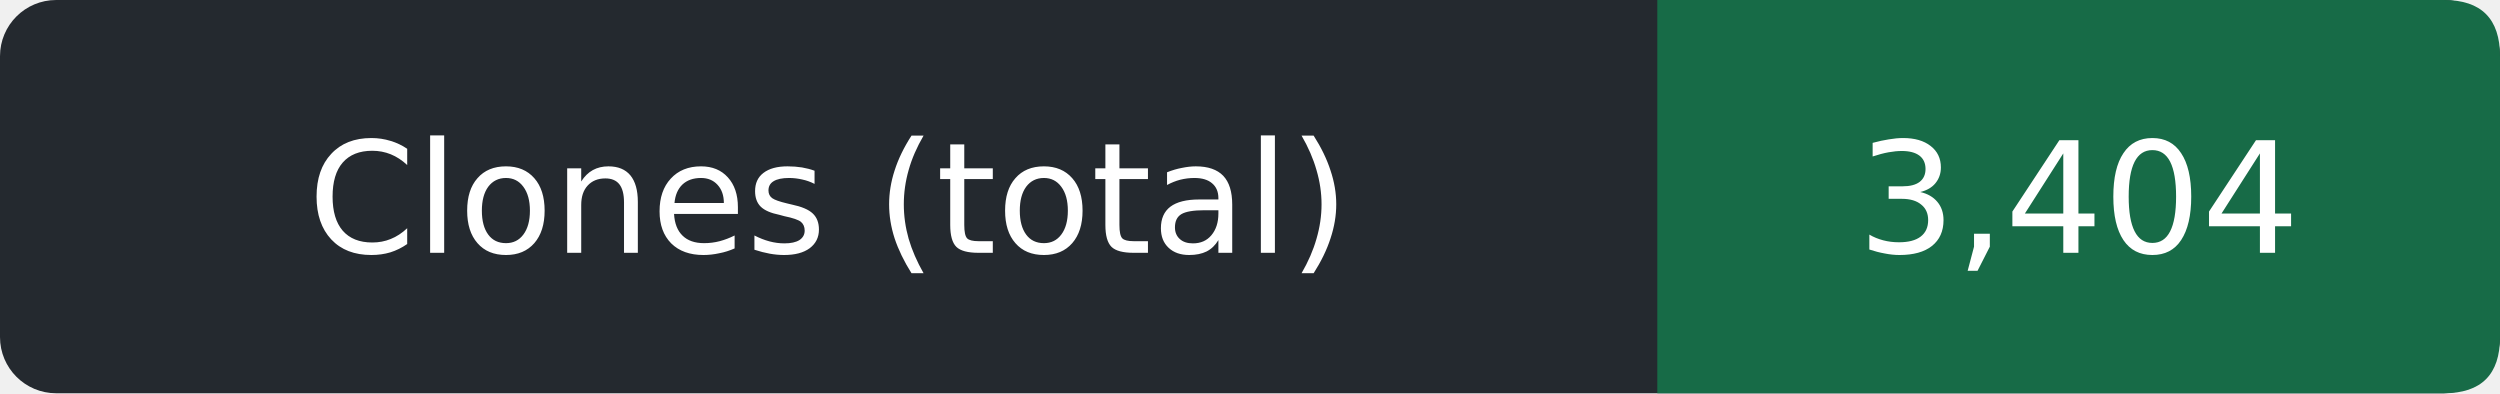
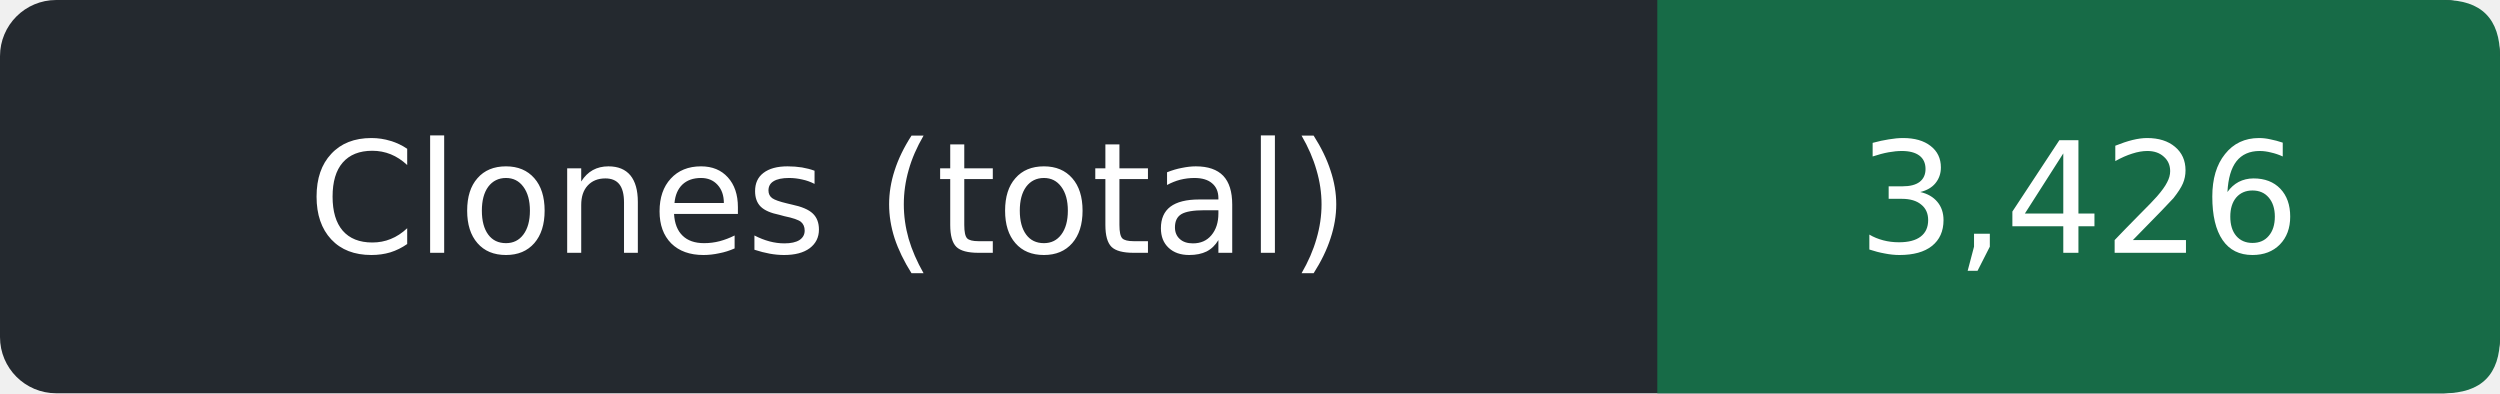
- <svg xmlns="http://www.w3.org/2000/svg" width="178" height="28" role="img" aria-label="Clones (total): 3,404">
+ <svg xmlns="http://www.w3.org/2000/svg" width="178" height="28" role="img" aria-label="Clones (total): 3,426">
  <rect width="178" height="28" rx="4" fill="#24292f" />
  <path d="M118 0h56q4 0 4 4v20q0 4-4 4h-56z" fill="#176b47" />
  <g fill="#fff" text-anchor="middle" font-family="Verdana,DejaVu Sans,sans-serif" font-size="11">
    <text x="59.0" y="18">Clones (total)</text>
-     <text x="148.0" y="18">3,404</text>
+     <text x="148.0" y="18">3,426</text>
  </g>
</svg>
